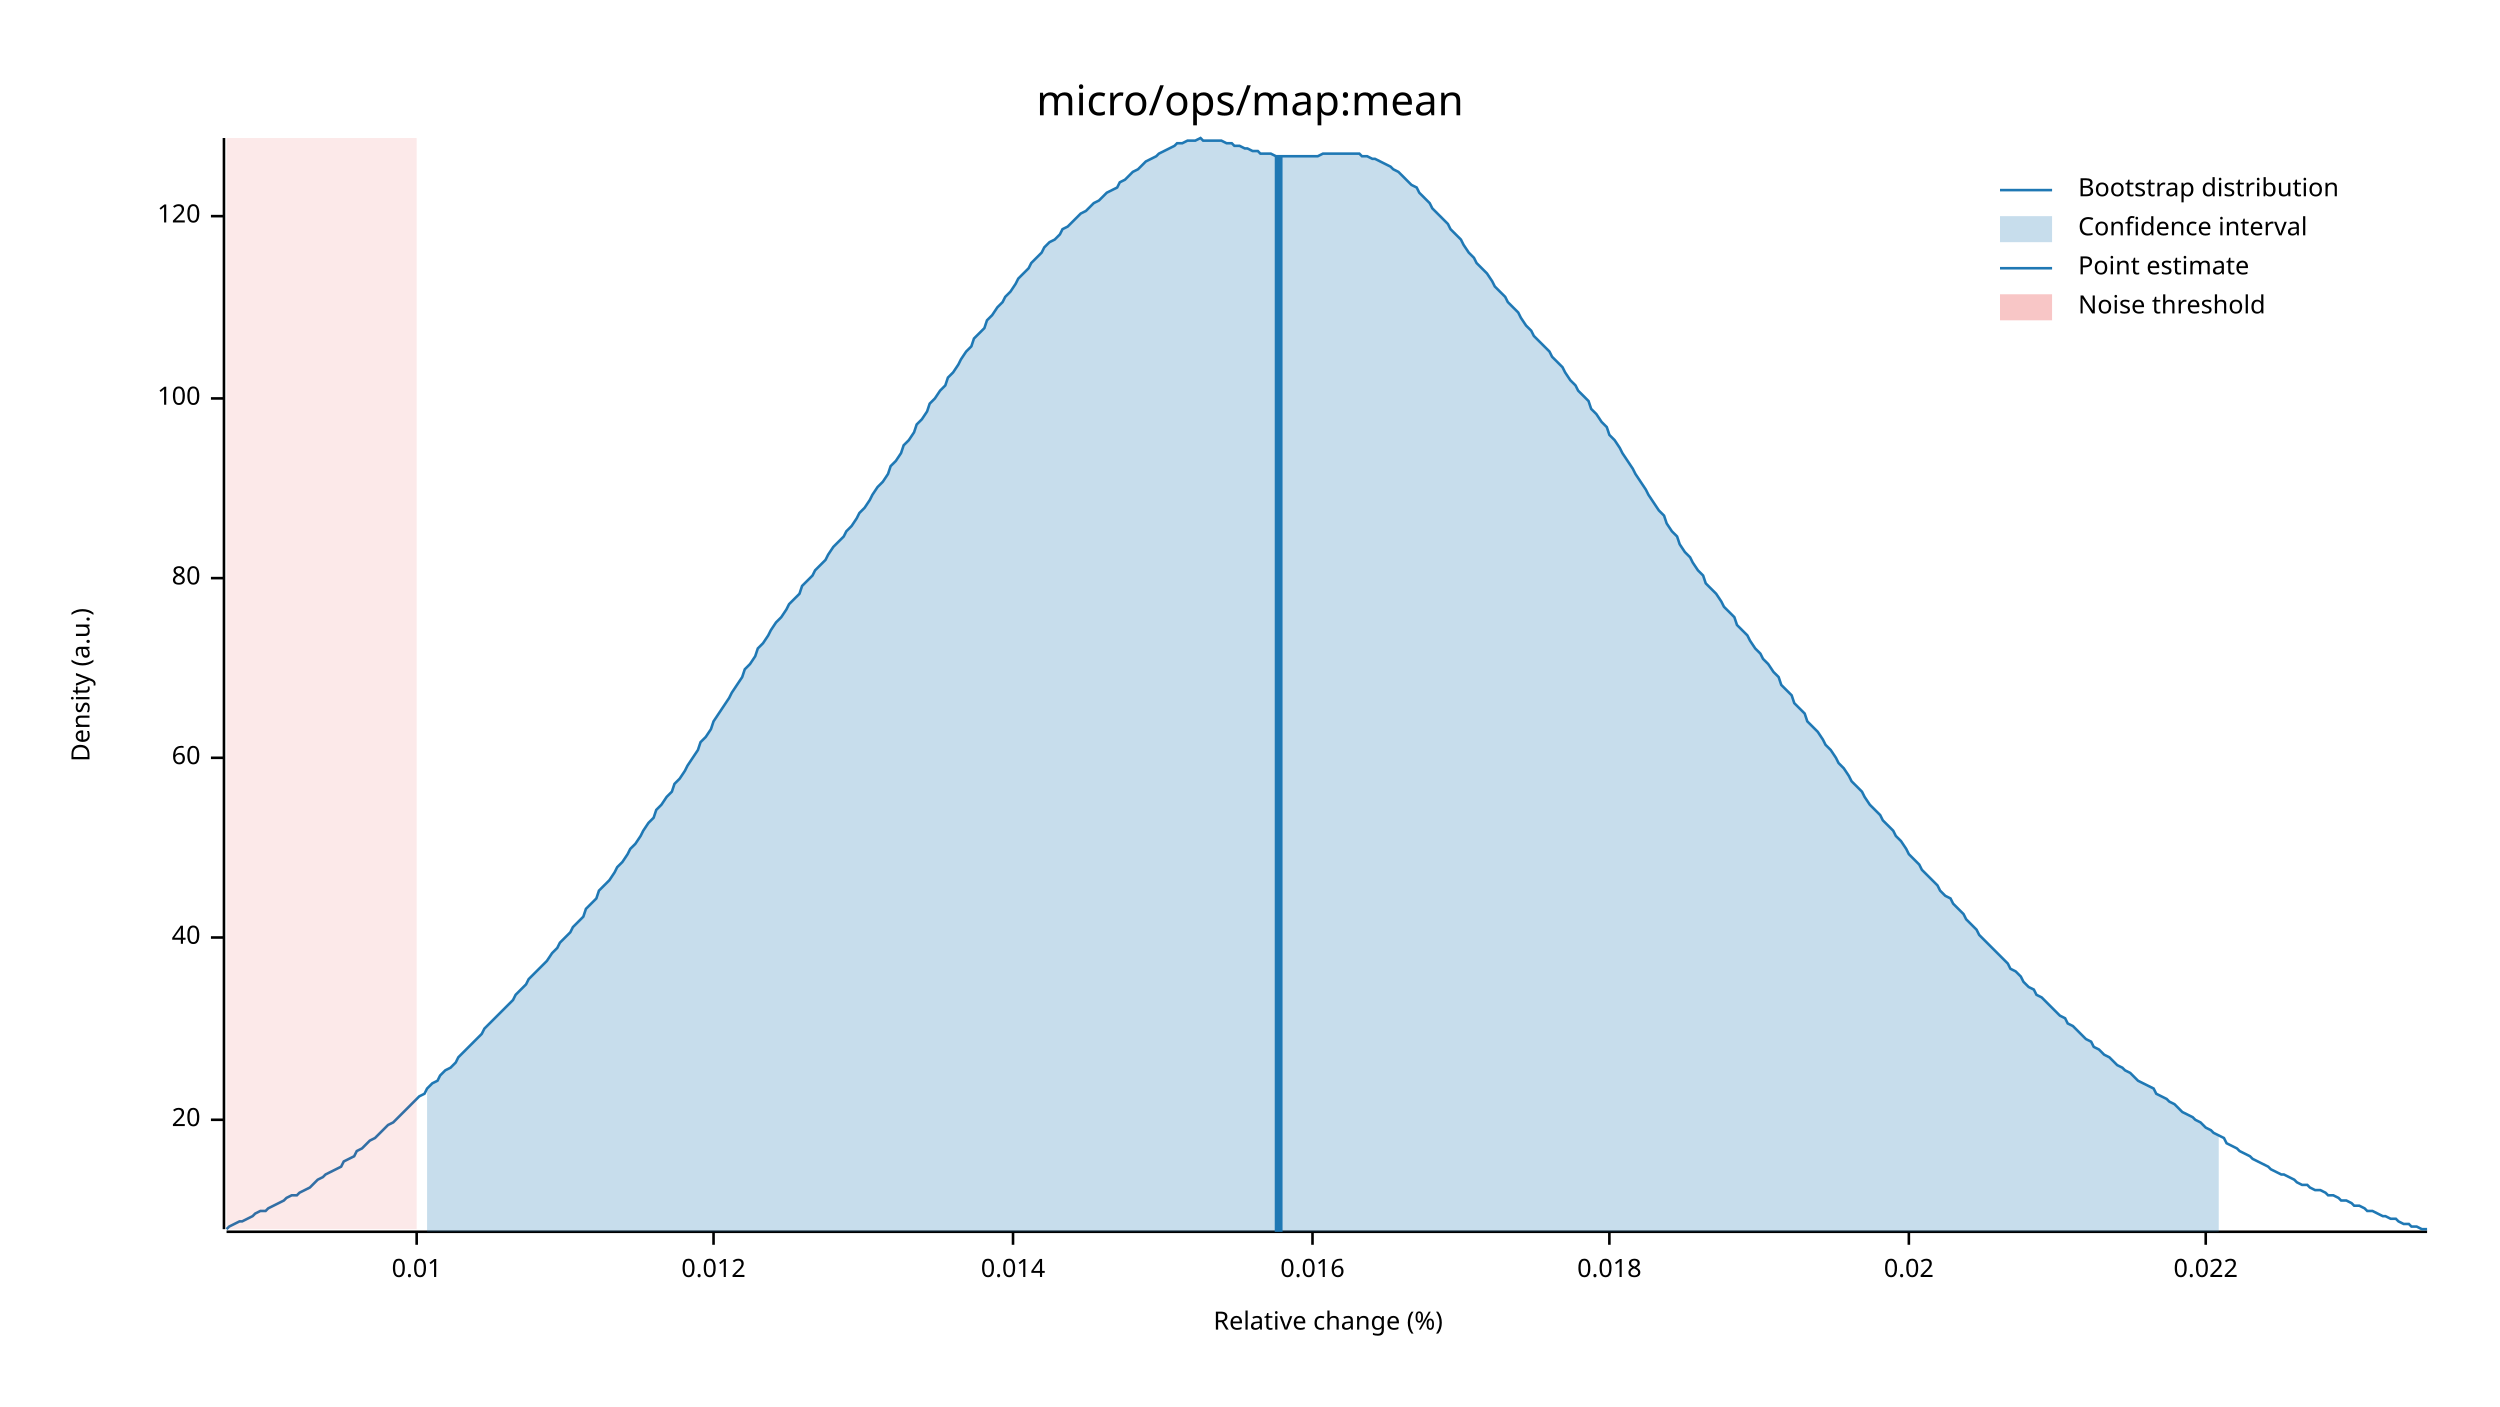
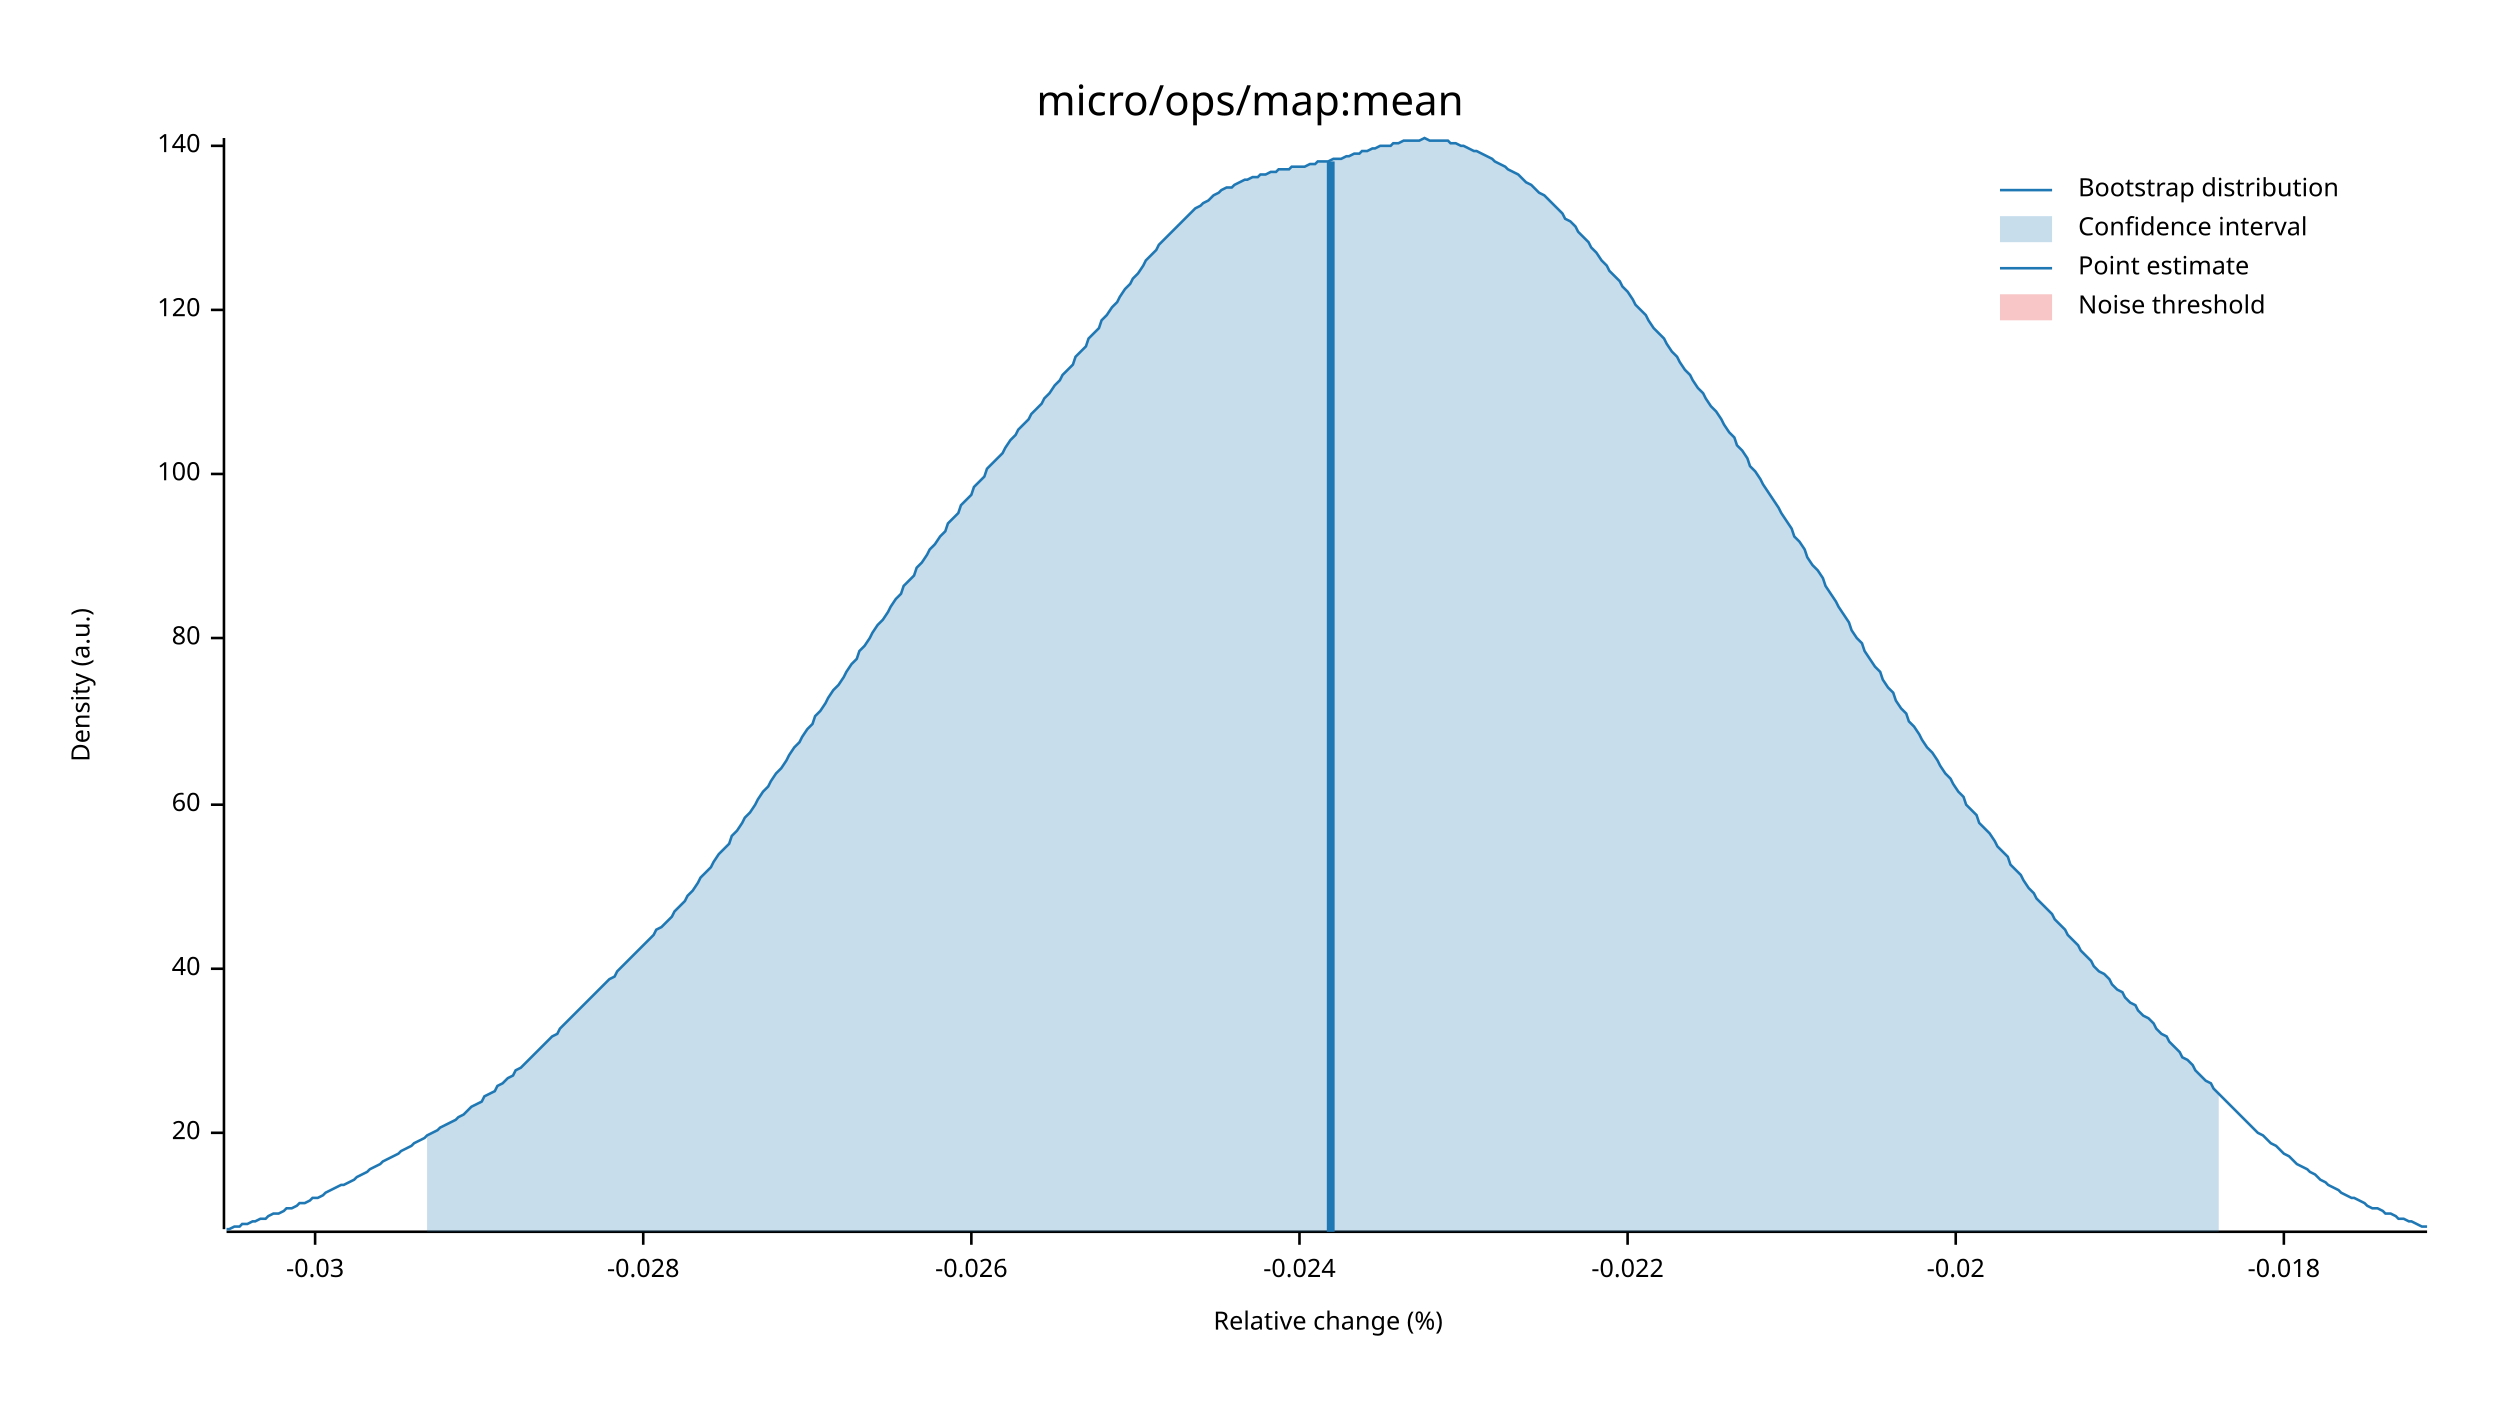
<svg xmlns="http://www.w3.org/2000/svg" width="960" height="540" viewBox="0 0 960 540">
  <text x="480" y="32" dy="0.76em" text-anchor="middle" font-family="sans-serif" font-size="16.129" opacity="1" fill="#000000">
micro/ops/map:mean
</text>
  <text x="27" y="263" dy="0.76em" text-anchor="middle" font-family="sans-serif" font-size="9.677" opacity="1" fill="#000000" transform="rotate(270, 27, 263)">
Density (a.u.)
</text>
  <text x="510" y="513" dy="-0.5ex" text-anchor="middle" font-family="sans-serif" font-size="9.677" opacity="1" fill="#000000">
Relative change (%)
</text>
  <polyline fill="none" opacity="1" stroke="#000000" stroke-width="1" points="86,53 86,472 " />
-   <text x="77" y="430" dy="0.5ex" text-anchor="end" font-family="sans-serif" font-size="9.677" opacity="1" fill="#000000">
+   <text x="77" y="435" dy="0.5ex" text-anchor="end" font-family="sans-serif" font-size="9.677" opacity="1" fill="#000000">
20
</text>
-   <polyline fill="none" opacity="1" stroke="#000000" stroke-width="1" points="81,430 86,430 " />
-   <text x="77" y="360" dy="0.5ex" text-anchor="end" font-family="sans-serif" font-size="9.677" opacity="1" fill="#000000">
+   <polyline fill="none" opacity="1" stroke="#000000" stroke-width="1" points="81,435 86,435 " />
+   <text x="77" y="372" dy="0.5ex" text-anchor="end" font-family="sans-serif" font-size="9.677" opacity="1" fill="#000000">
40
</text>
-   <polyline fill="none" opacity="1" stroke="#000000" stroke-width="1" points="81,360 86,360 " />
-   <text x="77" y="291" dy="0.5ex" text-anchor="end" font-family="sans-serif" font-size="9.677" opacity="1" fill="#000000">
+   <polyline fill="none" opacity="1" stroke="#000000" stroke-width="1" points="81,372 86,372 " />
+   <text x="77" y="309" dy="0.5ex" text-anchor="end" font-family="sans-serif" font-size="9.677" opacity="1" fill="#000000">
60
</text>
-   <polyline fill="none" opacity="1" stroke="#000000" stroke-width="1" points="81,291 86,291 " />
-   <text x="77" y="222" dy="0.5ex" text-anchor="end" font-family="sans-serif" font-size="9.677" opacity="1" fill="#000000">
+   <polyline fill="none" opacity="1" stroke="#000000" stroke-width="1" points="81,309 86,309 " />
+   <text x="77" y="245" dy="0.5ex" text-anchor="end" font-family="sans-serif" font-size="9.677" opacity="1" fill="#000000">
80
</text>
-   <polyline fill="none" opacity="1" stroke="#000000" stroke-width="1" points="81,222 86,222 " />
-   <text x="77" y="153" dy="0.5ex" text-anchor="end" font-family="sans-serif" font-size="9.677" opacity="1" fill="#000000">
+   <polyline fill="none" opacity="1" stroke="#000000" stroke-width="1" points="81,245 86,245 " />
+   <text x="77" y="182" dy="0.5ex" text-anchor="end" font-family="sans-serif" font-size="9.677" opacity="1" fill="#000000">
100
</text>
-   <polyline fill="none" opacity="1" stroke="#000000" stroke-width="1" points="81,153 86,153 " />
-   <text x="77" y="83" dy="0.5ex" text-anchor="end" font-family="sans-serif" font-size="9.677" opacity="1" fill="#000000">
+   <polyline fill="none" opacity="1" stroke="#000000" stroke-width="1" points="81,182 86,182 " />
+   <text x="77" y="119" dy="0.5ex" text-anchor="end" font-family="sans-serif" font-size="9.677" opacity="1" fill="#000000">
120
</text>
-   <polyline fill="none" opacity="1" stroke="#000000" stroke-width="1" points="81,83 86,83 " />
+   <polyline fill="none" opacity="1" stroke="#000000" stroke-width="1" points="81,119 86,119 " />
+   <text x="77" y="56" dy="0.5ex" text-anchor="end" font-family="sans-serif" font-size="9.677" opacity="1" fill="#000000">
+ 140
+ </text>
+   <polyline fill="none" opacity="1" stroke="#000000" stroke-width="1" points="81,56 86,56 " />
  <polyline fill="none" opacity="1" stroke="#000000" stroke-width="1" points="87,473 932,473 " />
-   <text x="160" y="483" dy="0.76em" text-anchor="middle" font-family="sans-serif" font-size="9.677" opacity="1" fill="#000000">
- 0.01
+   <text x="121" y="483" dy="0.76em" text-anchor="middle" font-family="sans-serif" font-size="9.677" opacity="1" fill="#000000">
+ -0.03
</text>
-   <polyline fill="none" opacity="1" stroke="#000000" stroke-width="1" points="160,473 160,478 " />
-   <text x="274" y="483" dy="0.76em" text-anchor="middle" font-family="sans-serif" font-size="9.677" opacity="1" fill="#000000">
- 0.012
+   <polyline fill="none" opacity="1" stroke="#000000" stroke-width="1" points="121,473 121,478 " />
+   <text x="247" y="483" dy="0.76em" text-anchor="middle" font-family="sans-serif" font-size="9.677" opacity="1" fill="#000000">
+ -0.028
</text>
-   <polyline fill="none" opacity="1" stroke="#000000" stroke-width="1" points="274,473 274,478 " />
-   <text x="389" y="483" dy="0.76em" text-anchor="middle" font-family="sans-serif" font-size="9.677" opacity="1" fill="#000000">
- 0.014
+   <polyline fill="none" opacity="1" stroke="#000000" stroke-width="1" points="247,473 247,478 " />
+   <text x="373" y="483" dy="0.76em" text-anchor="middle" font-family="sans-serif" font-size="9.677" opacity="1" fill="#000000">
+ -0.026
</text>
-   <polyline fill="none" opacity="1" stroke="#000000" stroke-width="1" points="389,473 389,478 " />
-   <text x="504" y="483" dy="0.76em" text-anchor="middle" font-family="sans-serif" font-size="9.677" opacity="1" fill="#000000">
- 0.016
+   <polyline fill="none" opacity="1" stroke="#000000" stroke-width="1" points="373,473 373,478 " />
+   <text x="499" y="483" dy="0.76em" text-anchor="middle" font-family="sans-serif" font-size="9.677" opacity="1" fill="#000000">
+ -0.024
</text>
-   <polyline fill="none" opacity="1" stroke="#000000" stroke-width="1" points="504,473 504,478 " />
-   <text x="618" y="483" dy="0.76em" text-anchor="middle" font-family="sans-serif" font-size="9.677" opacity="1" fill="#000000">
- 0.018
+   <polyline fill="none" opacity="1" stroke="#000000" stroke-width="1" points="499,473 499,478 " />
+   <text x="625" y="483" dy="0.76em" text-anchor="middle" font-family="sans-serif" font-size="9.677" opacity="1" fill="#000000">
+ -0.022
</text>
-   <polyline fill="none" opacity="1" stroke="#000000" stroke-width="1" points="618,473 618,478 " />
-   <text x="733" y="483" dy="0.76em" text-anchor="middle" font-family="sans-serif" font-size="9.677" opacity="1" fill="#000000">
- 0.02
+   <polyline fill="none" opacity="1" stroke="#000000" stroke-width="1" points="625,473 625,478 " />
+   <text x="751" y="483" dy="0.76em" text-anchor="middle" font-family="sans-serif" font-size="9.677" opacity="1" fill="#000000">
+ -0.02
</text>
-   <polyline fill="none" opacity="1" stroke="#000000" stroke-width="1" points="733,473 733,478 " />
-   <text x="847" y="483" dy="0.76em" text-anchor="middle" font-family="sans-serif" font-size="9.677" opacity="1" fill="#000000">
- 0.022
+   <polyline fill="none" opacity="1" stroke="#000000" stroke-width="1" points="751,473 751,478 " />
+   <text x="877" y="483" dy="0.76em" text-anchor="middle" font-family="sans-serif" font-size="9.677" opacity="1" fill="#000000">
+ -0.018
</text>
-   <polyline fill="none" opacity="1" stroke="#000000" stroke-width="1" points="847,473 847,478 " />
-   <polyline fill="none" opacity="1" stroke="#1F78B4" stroke-width="1" points="87,472 88,471 90,470 92,469 93,469 95,468 97,467 98,466 100,465 102,465 103,464 105,463 107,462 109,461 110,460 112,459 114,459 115,458 117,457 119,456 120,455 122,453 124,452 125,451 127,450 129,449 131,448 132,446 134,445 136,444 137,442 139,441 141,439 142,438 144,437 146,435 147,434 149,432 151,431 153,429 154,428 156,426 158,424 159,423 161,421 163,420 164,418 166,416 168,415 169,413 171,411 173,410 175,408 176,406 178,404 180,402 181,401 183,399 185,397 186,395 188,393 190,391 191,390 193,388 195,386 197,384 198,382 200,380 202,378 203,376 205,374 207,372 208,371 210,369 212,366 214,364 215,362 217,360 219,358 220,356 222,354 224,352 225,349 227,347 229,345 230,342 232,340 234,338 236,335 237,333 239,331 241,328 242,326 244,324 246,321 247,319 249,316 251,314 252,311 254,309 256,306 258,304 259,301 261,299 263,296 264,294 266,291 268,288 269,285 271,283 273,280 274,277 276,274 278,271 280,268 281,266 283,263 285,260 286,257 288,255 290,252 291,249 293,247 295,244 296,242 298,239 300,237 302,234 303,232 305,230 307,228 308,225 310,223 312,221 313,219 315,217 317,215 318,213 320,210 322,208 324,206 325,204 327,202 329,199 330,197 332,195 334,192 335,190 337,187 339,185 341,182 342,179 344,177 346,174 347,171 349,169 351,166 352,163 354,161 356,158 357,155 359,153 361,150 363,148 364,145 366,143 368,140 369,138 371,135 373,133 374,130 376,128 378,126 379,123 381,121 383,118 385,116 386,114 388,112 390,109 391,107 393,105 395,103 396,101 398,99 400,97 401,95 403,93 405,92 407,90 408,88 410,87 412,85 413,84 415,82 417,81 418,80 420,78 422,77 423,76 425,74 427,73 429,72 430,70 432,69 434,67 435,66 437,65 439,63 440,62 442,61 444,60 445,59 447,58 449,57 451,56 452,55 454,55 456,54 457,54 459,54 461,53 462,54 464,54 466,54 468,54 469,54 471,55 473,55 474,56 476,56 478,57 479,57 481,58 483,58 484,59 486,59 488,59 490,60 491,60 493,60 495,60 496,60 498,60 500,60 501,60 503,60 505,60 506,60 508,59 510,59 512,59 513,59 515,59 517,59 518,59 520,59 522,59 523,60 525,60 527,61 528,61 530,62 532,63 534,64 535,65 537,66 539,68 540,69 542,71 544,72 545,74 547,76 549,78 550,80 552,82 554,84 556,86 557,88 559,90 561,92 562,94 564,97 566,99 567,101 569,103 571,105 573,108 574,110 576,112 578,114 579,116 581,118 583,120 584,122 586,125 588,127 589,129 591,131 593,133 595,135 596,137 598,139 600,141 601,143 603,146 605,148 606,150 608,152 610,154 611,157 613,159 615,162 617,164 618,167 620,169 622,172 623,174 625,177 627,180 628,182 630,185 632,188 633,190 635,193 637,196 639,198 640,201 642,204 644,206 645,209 647,212 649,214 650,216 652,219 654,221 655,224 657,226 659,228 661,231 662,233 664,235 666,237 667,240 669,242 671,244 672,246 674,249 676,251 677,253 679,255 681,258 683,260 684,263 686,265 688,267 689,270 691,272 693,274 694,277 696,279 698,281 700,284 701,286 703,288 705,291 706,293 708,295 710,298 711,300 713,302 715,304 716,306 718,309 720,311 722,313 723,315 725,317 727,319 728,321 730,323 732,326 733,328 735,330 737,332 738,334 740,336 742,338 744,340 745,342 747,344 749,345 750,347 752,349 754,351 755,353 757,355 759,357 760,359 762,361 764,363 766,365 767,366 769,368 771,370 772,372 774,373 776,375 777,377 779,379 781,380 782,382 784,383 786,385 788,387 789,388 791,390 793,391 794,393 796,394 798,396 799,397 801,399 803,400 804,402 806,403 808,405 810,406 811,407 813,409 815,410 816,411 818,412 820,414 821,415 823,416 825,417 827,418 828,420 830,421 832,422 833,423 835,424 837,426 838,427 840,428 842,429 843,430 845,431 847,433 849,434 850,435 852,436 854,437 855,439 857,440 859,441 860,442 862,443 864,444 865,445 867,446 869,447 871,448 872,449 874,450 876,451 877,451 879,452 881,453 882,454 884,455 886,455 887,456 889,457 891,457 893,458 894,459 896,459 898,460 899,461 901,461 903,462 904,463 906,463 908,464 909,465 911,465 913,466 915,467 916,467 918,468 920,468 921,469 923,470 925,470 926,471 928,471 930,472 932,472 " />
-   <polygon opacity="0.25" fill="#1F78B4" points="164,418 166,416 168,415 169,413 171,411 173,410 175,408 176,406 178,404 180,402 181,401 183,399 185,397 186,395 188,393 190,391 191,390 193,388 195,386 197,384 198,382 200,380 202,378 203,376 205,374 207,372 208,371 210,369 212,366 214,364 215,362 217,360 219,358 220,356 222,354 224,352 225,349 227,347 229,345 230,342 232,340 234,338 236,335 237,333 239,331 241,328 242,326 244,324 246,321 247,319 249,316 251,314 252,311 254,309 256,306 258,304 259,301 261,299 263,296 264,294 266,291 268,288 269,285 271,283 273,280 274,277 276,274 278,271 280,268 281,266 283,263 285,260 286,257 288,255 290,252 291,249 293,247 295,244 296,242 298,239 300,237 302,234 303,232 305,230 307,228 308,225 310,223 312,221 313,219 315,217 317,215 318,213 320,210 322,208 324,206 325,204 327,202 329,199 330,197 332,195 334,192 335,190 337,187 339,185 341,182 342,179 344,177 346,174 347,171 349,169 351,166 352,163 354,161 356,158 357,155 359,153 361,150 363,148 364,145 366,143 368,140 369,138 371,135 373,133 374,130 376,128 378,126 379,123 381,121 383,118 385,116 386,114 388,112 390,109 391,107 393,105 395,103 396,101 398,99 400,97 401,95 403,93 405,92 407,90 408,88 410,87 412,85 413,84 415,82 417,81 418,80 420,78 422,77 423,76 425,74 427,73 429,72 430,70 432,69 434,67 435,66 437,65 439,63 440,62 442,61 444,60 445,59 447,58 449,57 451,56 452,55 454,55 456,54 457,54 459,54 461,53 462,54 464,54 466,54 468,54 469,54 471,55 473,55 474,56 476,56 478,57 479,57 481,58 483,58 484,59 486,59 488,59 490,60 491,60 493,60 495,60 496,60 498,60 500,60 501,60 503,60 505,60 506,60 508,59 510,59 512,59 513,59 515,59 517,59 518,59 520,59 522,59 523,60 525,60 527,61 528,61 530,62 532,63 534,64 535,65 537,66 539,68 540,69 542,71 544,72 545,74 547,76 549,78 550,80 552,82 554,84 556,86 557,88 559,90 561,92 562,94 564,97 566,99 567,101 569,103 571,105 573,108 574,110 576,112 578,114 579,116 581,118 583,120 584,122 586,125 588,127 589,129 591,131 593,133 595,135 596,137 598,139 600,141 601,143 603,146 605,148 606,150 608,152 610,154 611,157 613,159 615,162 617,164 618,167 620,169 622,172 623,174 625,177 627,180 628,182 630,185 632,188 633,190 635,193 637,196 639,198 640,201 642,204 644,206 645,209 647,212 649,214 650,216 652,219 654,221 655,224 657,226 659,228 661,231 662,233 664,235 666,237 667,240 669,242 671,244 672,246 674,249 676,251 677,253 679,255 681,258 683,260 684,263 686,265 688,267 689,270 691,272 693,274 694,277 696,279 698,281 700,284 701,286 703,288 705,291 706,293 708,295 710,298 711,300 713,302 715,304 716,306 718,309 720,311 722,313 723,315 725,317 727,319 728,321 730,323 732,326 733,328 735,330 737,332 738,334 740,336 742,338 744,340 745,342 747,344 749,345 750,347 752,349 754,351 755,353 757,355 759,357 760,359 762,361 764,363 766,365 767,366 769,368 771,370 772,372 774,373 776,375 777,377 779,379 781,380 782,382 784,383 786,385 788,387 789,388 791,390 793,391 794,393 796,394 798,396 799,397 801,399 803,400 804,402 806,403 808,405 810,406 811,407 813,409 815,410 816,411 818,412 820,414 821,415 823,416 825,417 827,418 828,420 830,421 832,422 833,423 835,424 837,426 838,427 840,428 842,429 843,430 845,431 847,433 849,434 850,435 852,436 852,473 164,473 " />
-   <polyline fill="none" opacity="1" stroke="#1F78B4" stroke-width="3" points="491,473 491,60 " />
-   <rect x="87" y="53" width="73" height="419" opacity="0.1" fill="#E31A1C" stroke="none" />
+   <polyline fill="none" opacity="1" stroke="#000000" stroke-width="1" points="877,473 877,478 " />
+   <polyline fill="none" opacity="1" stroke="#1F78B4" stroke-width="1" points="87,472 88,472 90,471 92,471 93,470 95,470 97,469 98,469 100,468 102,468 103,467 105,466 107,466 109,465 110,464 112,464 114,463 115,462 117,462 119,461 120,460 122,460 124,459 125,458 127,457 129,456 131,455 132,455 134,454 136,453 137,452 139,451 141,450 142,449 144,448 146,447 147,446 149,445 151,444 153,443 154,442 156,441 158,440 159,439 161,438 163,437 164,436 166,435 168,434 169,433 171,432 173,431 175,430 176,429 178,428 180,426 181,425 183,424 185,423 186,421 188,420 190,419 191,417 193,416 195,414 197,413 198,411 200,410 202,408 203,407 205,405 207,403 208,402 210,400 212,398 214,397 215,395 217,393 219,391 220,390 222,388 224,386 225,385 227,383 229,381 230,380 232,378 234,376 236,375 237,373 239,371 241,369 242,368 244,366 246,364 247,363 249,361 251,359 252,357 254,356 256,354 258,352 259,350 261,348 263,346 264,344 266,342 268,339 269,337 271,335 273,333 274,331 276,328 278,326 280,324 281,321 283,319 285,316 286,314 288,312 290,309 291,307 293,304 295,302 296,300 298,297 300,295 302,292 303,290 305,287 307,285 308,283 310,280 312,278 313,275 315,273 317,270 318,268 320,265 322,263 324,260 325,258 327,255 329,253 330,250 332,248 334,245 335,243 337,240 339,238 341,235 342,233 344,230 346,228 347,225 349,223 351,221 352,218 354,216 356,213 357,211 359,209 361,206 363,204 364,201 366,199 368,197 369,194 371,192 373,190 374,187 376,185 378,183 379,180 381,178 383,176 385,174 386,172 388,169 390,167 391,165 393,163 395,161 396,159 398,157 400,155 401,153 403,151 405,148 407,146 408,144 410,142 412,140 413,137 415,135 417,133 418,130 420,128 422,126 423,123 425,121 427,118 429,116 430,114 432,111 434,109 435,107 437,105 439,102 440,100 442,98 444,96 445,94 447,92 449,90 451,88 452,87 454,85 456,83 457,82 459,80 461,79 462,78 464,77 466,75 468,74 469,73 471,72 473,72 474,71 476,70 478,69 479,69 481,68 483,68 484,67 486,67 488,66 490,66 491,65 493,65 495,65 496,64 498,64 500,64 501,64 503,63 505,63 506,62 508,62 510,62 512,61 513,61 515,61 517,60 518,60 520,59 522,59 523,58 525,58 527,57 528,57 530,56 532,56 534,56 535,55 537,55 539,54 540,54 542,54 544,54 545,54 547,53 549,54 550,54 552,54 554,54 556,54 557,55 559,55 561,56 562,56 564,57 566,58 567,58 569,59 571,60 573,61 574,62 576,63 578,64 579,65 581,66 583,67 584,68 586,70 588,71 589,72 591,74 593,75 595,77 596,78 598,80 600,82 601,84 603,85 605,87 606,89 608,91 610,93 611,95 613,97 615,100 617,102 618,104 620,106 622,108 623,110 625,112 627,115 628,117 630,119 632,121 633,123 635,126 637,128 639,130 640,132 642,135 644,137 645,139 647,142 649,144 650,146 652,149 654,151 655,153 657,156 659,158 661,161 662,163 664,166 666,168 667,171 669,173 671,176 672,179 674,181 676,184 677,186 679,189 681,192 683,195 684,197 686,200 688,203 689,206 691,208 693,211 694,214 696,217 698,219 700,222 701,225 703,228 705,231 706,233 708,236 710,239 711,242 713,245 715,247 716,250 718,253 720,256 722,258 723,261 725,264 727,266 728,269 730,272 732,274 733,277 735,279 737,282 738,284 740,287 742,289 744,292 745,294 747,297 749,299 750,301 752,304 754,306 755,309 757,311 759,313 760,316 762,318 764,320 766,323 767,325 769,327 771,329 772,332 774,334 776,336 777,338 779,341 781,343 782,345 784,347 786,349 788,351 789,353 791,355 793,357 794,359 796,361 798,363 799,365 801,367 803,369 804,371 806,373 808,374 810,376 811,378 813,380 815,381 816,383 818,385 820,386 821,388 823,390 825,391 827,393 828,395 830,397 832,398 833,400 835,402 837,404 838,406 840,407 842,409 843,411 845,413 847,415 849,416 850,418 852,420 854,422 855,423 857,425 859,427 860,428 862,430 864,432 865,433 867,435 869,436 871,438 872,439 874,440 876,442 877,443 879,444 881,446 882,447 884,448 886,449 887,450 889,451 891,453 893,454 894,455 896,456 898,457 899,458 901,459 903,460 904,460 906,461 908,462 909,463 911,464 913,464 915,465 916,466 918,466 920,467 921,468 923,468 925,469 926,469 928,470 930,471 932,471 " />
+   <polygon opacity="0.25" fill="#1F78B4" points="164,436 166,435 168,434 169,433 171,432 173,431 175,430 176,429 178,428 180,426 181,425 183,424 185,423 186,421 188,420 190,419 191,417 193,416 195,414 197,413 198,411 200,410 202,408 203,407 205,405 207,403 208,402 210,400 212,398 214,397 215,395 217,393 219,391 220,390 222,388 224,386 225,385 227,383 229,381 230,380 232,378 234,376 236,375 237,373 239,371 241,369 242,368 244,366 246,364 247,363 249,361 251,359 252,357 254,356 256,354 258,352 259,350 261,348 263,346 264,344 266,342 268,339 269,337 271,335 273,333 274,331 276,328 278,326 280,324 281,321 283,319 285,316 286,314 288,312 290,309 291,307 293,304 295,302 296,300 298,297 300,295 302,292 303,290 305,287 307,285 308,283 310,280 312,278 313,275 315,273 317,270 318,268 320,265 322,263 324,260 325,258 327,255 329,253 330,250 332,248 334,245 335,243 337,240 339,238 341,235 342,233 344,230 346,228 347,225 349,223 351,221 352,218 354,216 356,213 357,211 359,209 361,206 363,204 364,201 366,199 368,197 369,194 371,192 373,190 374,187 376,185 378,183 379,180 381,178 383,176 385,174 386,172 388,169 390,167 391,165 393,163 395,161 396,159 398,157 400,155 401,153 403,151 405,148 407,146 408,144 410,142 412,140 413,137 415,135 417,133 418,130 420,128 422,126 423,123 425,121 427,118 429,116 430,114 432,111 434,109 435,107 437,105 439,102 440,100 442,98 444,96 445,94 447,92 449,90 451,88 452,87 454,85 456,83 457,82 459,80 461,79 462,78 464,77 466,75 468,74 469,73 471,72 473,72 474,71 476,70 478,69 479,69 481,68 483,68 484,67 486,67 488,66 490,66 491,65 493,65 495,65 496,64 498,64 500,64 501,64 503,63 505,63 506,62 508,62 510,62 512,61 513,61 515,61 517,60 518,60 520,59 522,59 523,58 525,58 527,57 528,57 530,56 532,56 534,56 535,55 537,55 539,54 540,54 542,54 544,54 545,54 547,53 549,54 550,54 552,54 554,54 556,54 557,55 559,55 561,56 562,56 564,57 566,58 567,58 569,59 571,60 573,61 574,62 576,63 578,64 579,65 581,66 583,67 584,68 586,70 588,71 589,72 591,74 593,75 595,77 596,78 598,80 600,82 601,84 603,85 605,87 606,89 608,91 610,93 611,95 613,97 615,100 617,102 618,104 620,106 622,108 623,110 625,112 627,115 628,117 630,119 632,121 633,123 635,126 637,128 639,130 640,132 642,135 644,137 645,139 647,142 649,144 650,146 652,149 654,151 655,153 657,156 659,158 661,161 662,163 664,166 666,168 667,171 669,173 671,176 672,179 674,181 676,184 677,186 679,189 681,192 683,195 684,197 686,200 688,203 689,206 691,208 693,211 694,214 696,217 698,219 700,222 701,225 703,228 705,231 706,233 708,236 710,239 711,242 713,245 715,247 716,250 718,253 720,256 722,258 723,261 725,264 727,266 728,269 730,272 732,274 733,277 735,279 737,282 738,284 740,287 742,289 744,292 745,294 747,297 749,299 750,301 752,304 754,306 755,309 757,311 759,313 760,316 762,318 764,320 766,323 767,325 769,327 771,329 772,332 774,334 776,336 777,338 779,341 781,343 782,345 784,347 786,349 788,351 789,353 791,355 793,357 794,359 796,361 798,363 799,365 801,367 803,369 804,371 806,373 808,374 810,376 811,378 813,380 815,381 816,383 818,385 820,386 821,388 823,390 825,391 827,393 828,395 830,397 832,398 833,400 835,402 837,404 838,406 840,407 842,409 843,411 845,413 847,415 849,416 850,418 852,420 852,473 164,473 " />
+   <polyline fill="none" opacity="1" stroke="#1F78B4" stroke-width="3" points="511,473 511,62 " />
+   <rect x="509" y="53" width="0" height="419" opacity="0.1" fill="#E31A1C" stroke="none" />
  <text x="798" y="68" dy="0.76em" text-anchor="start" font-family="sans-serif" font-size="9.677" opacity="1" fill="#000000">
Bootstrap distribution
</text>
  <text x="798" y="83" dy="0.76em" text-anchor="start" font-family="sans-serif" font-size="9.677" opacity="1" fill="#000000">
Confidence interval
</text>
  <text x="798" y="98" dy="0.76em" text-anchor="start" font-family="sans-serif" font-size="9.677" opacity="1" fill="#000000">
Point estimate
</text>
  <text x="798" y="113" dy="0.76em" text-anchor="start" font-family="sans-serif" font-size="9.677" opacity="1" fill="#000000">
Noise threshold
</text>
  <polyline fill="none" opacity="1" stroke="#1F78B4" stroke-width="1" points="768,73 788,73 " />
  <rect x="768" y="83" width="20" height="10" opacity="0.25" fill="#1F78B4" stroke="none" />
  <polyline fill="none" opacity="1" stroke="#1F78B4" stroke-width="1" points="768,103 788,103 " />
  <rect x="768" y="113" width="20" height="10" opacity="0.25" fill="#E31A1C" stroke="none" />
</svg>
